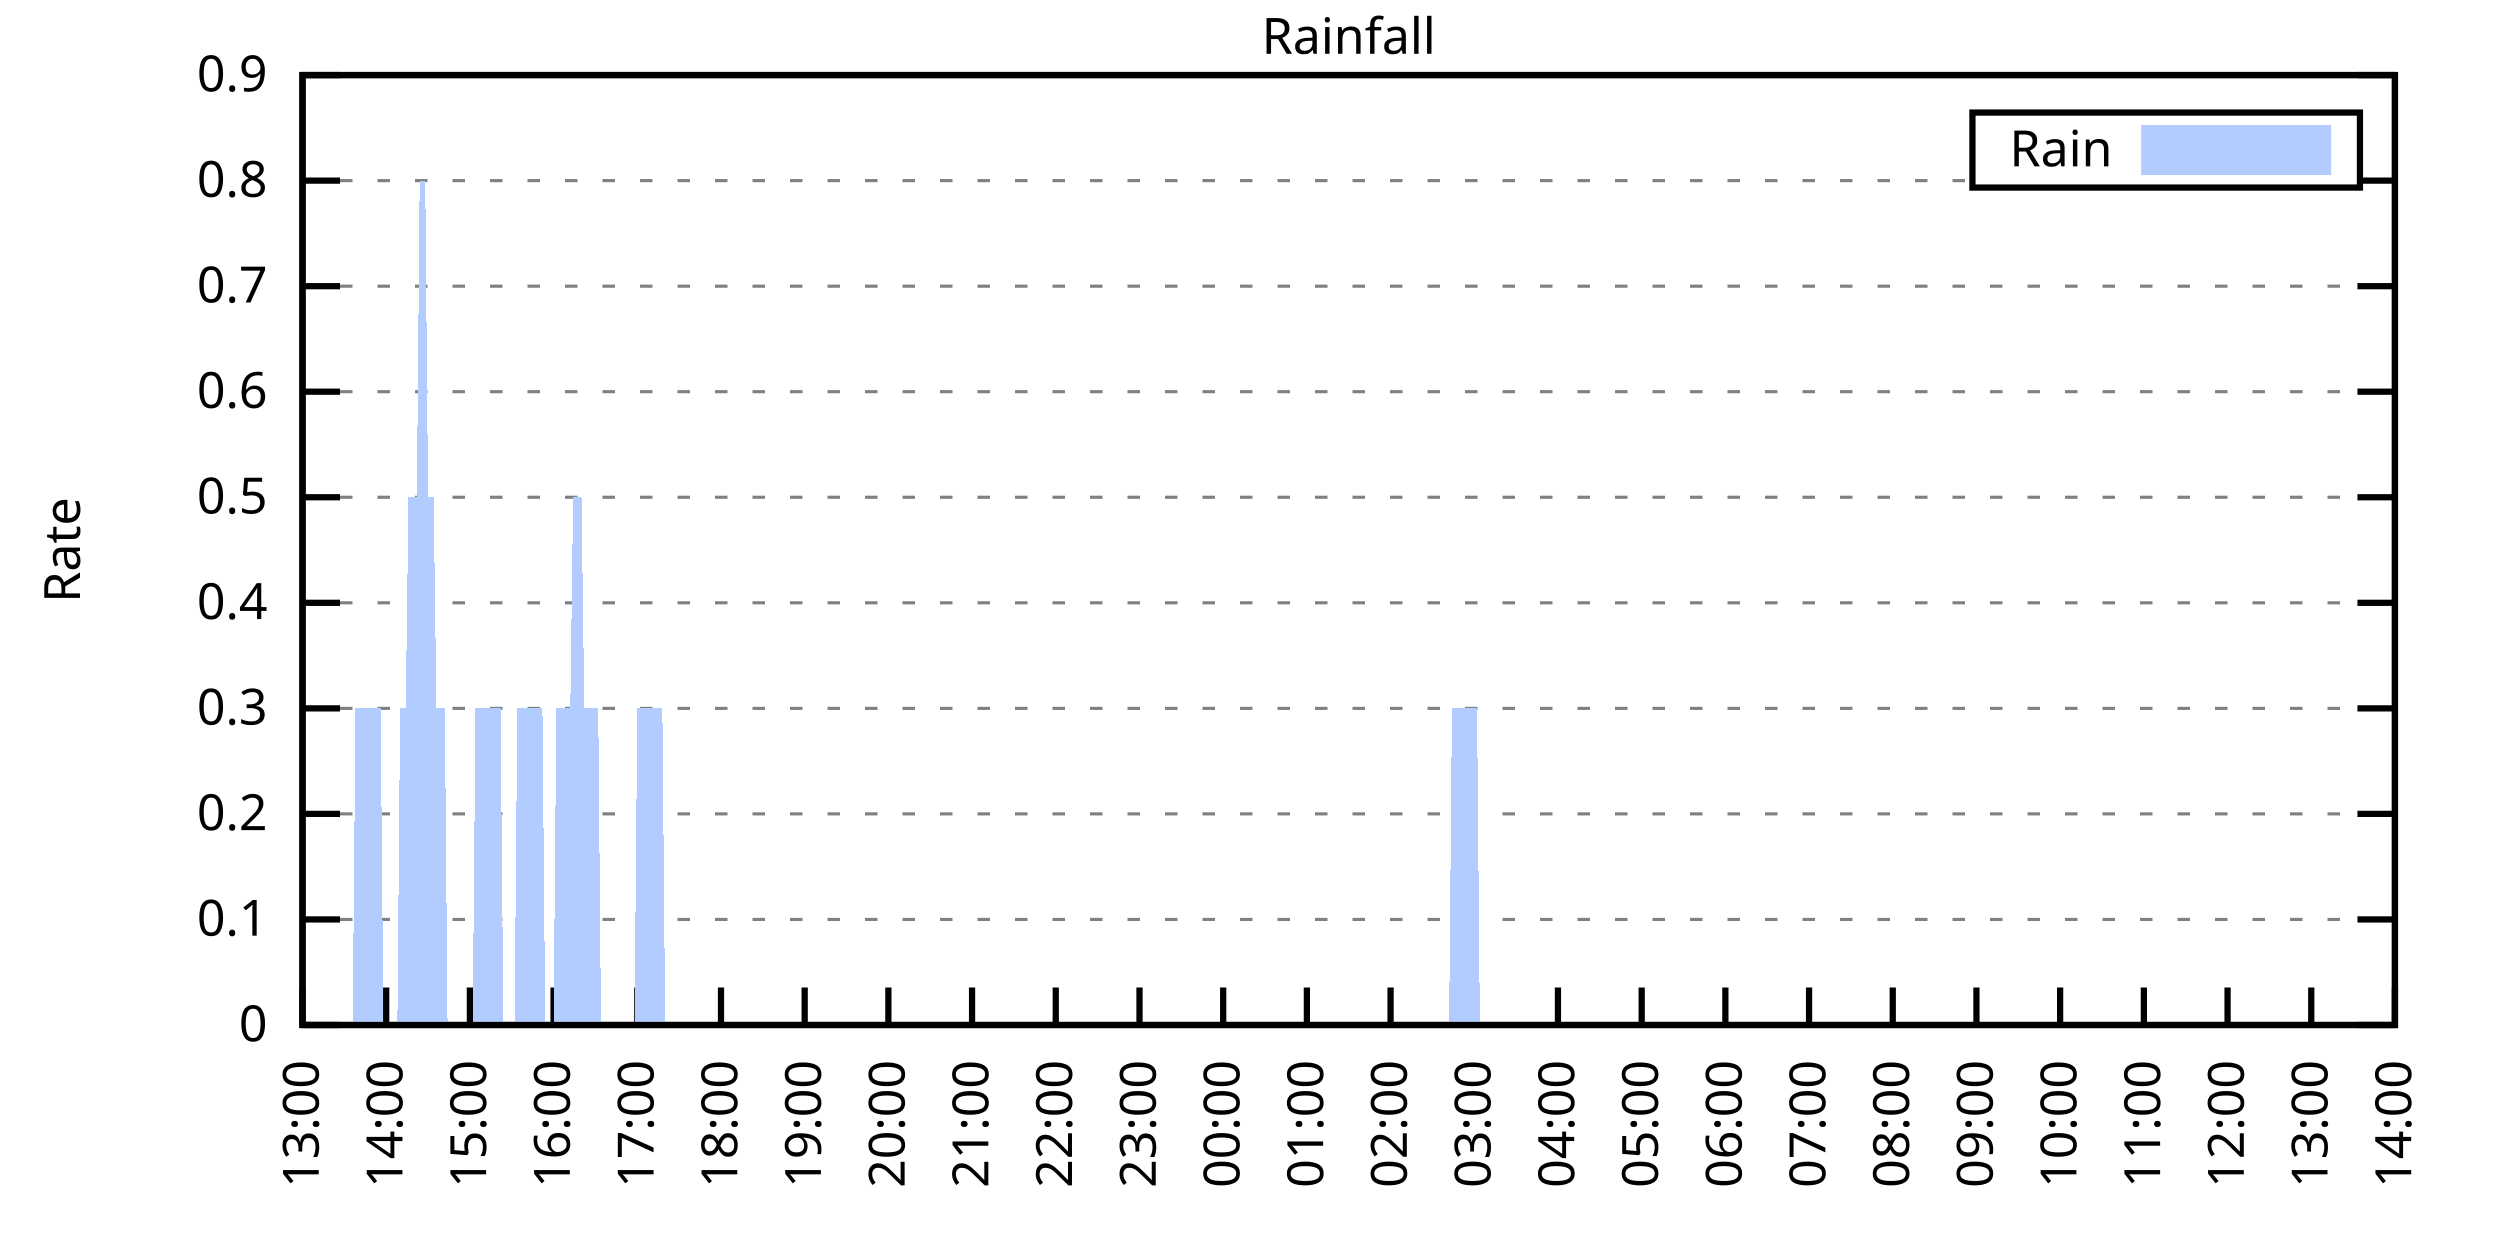
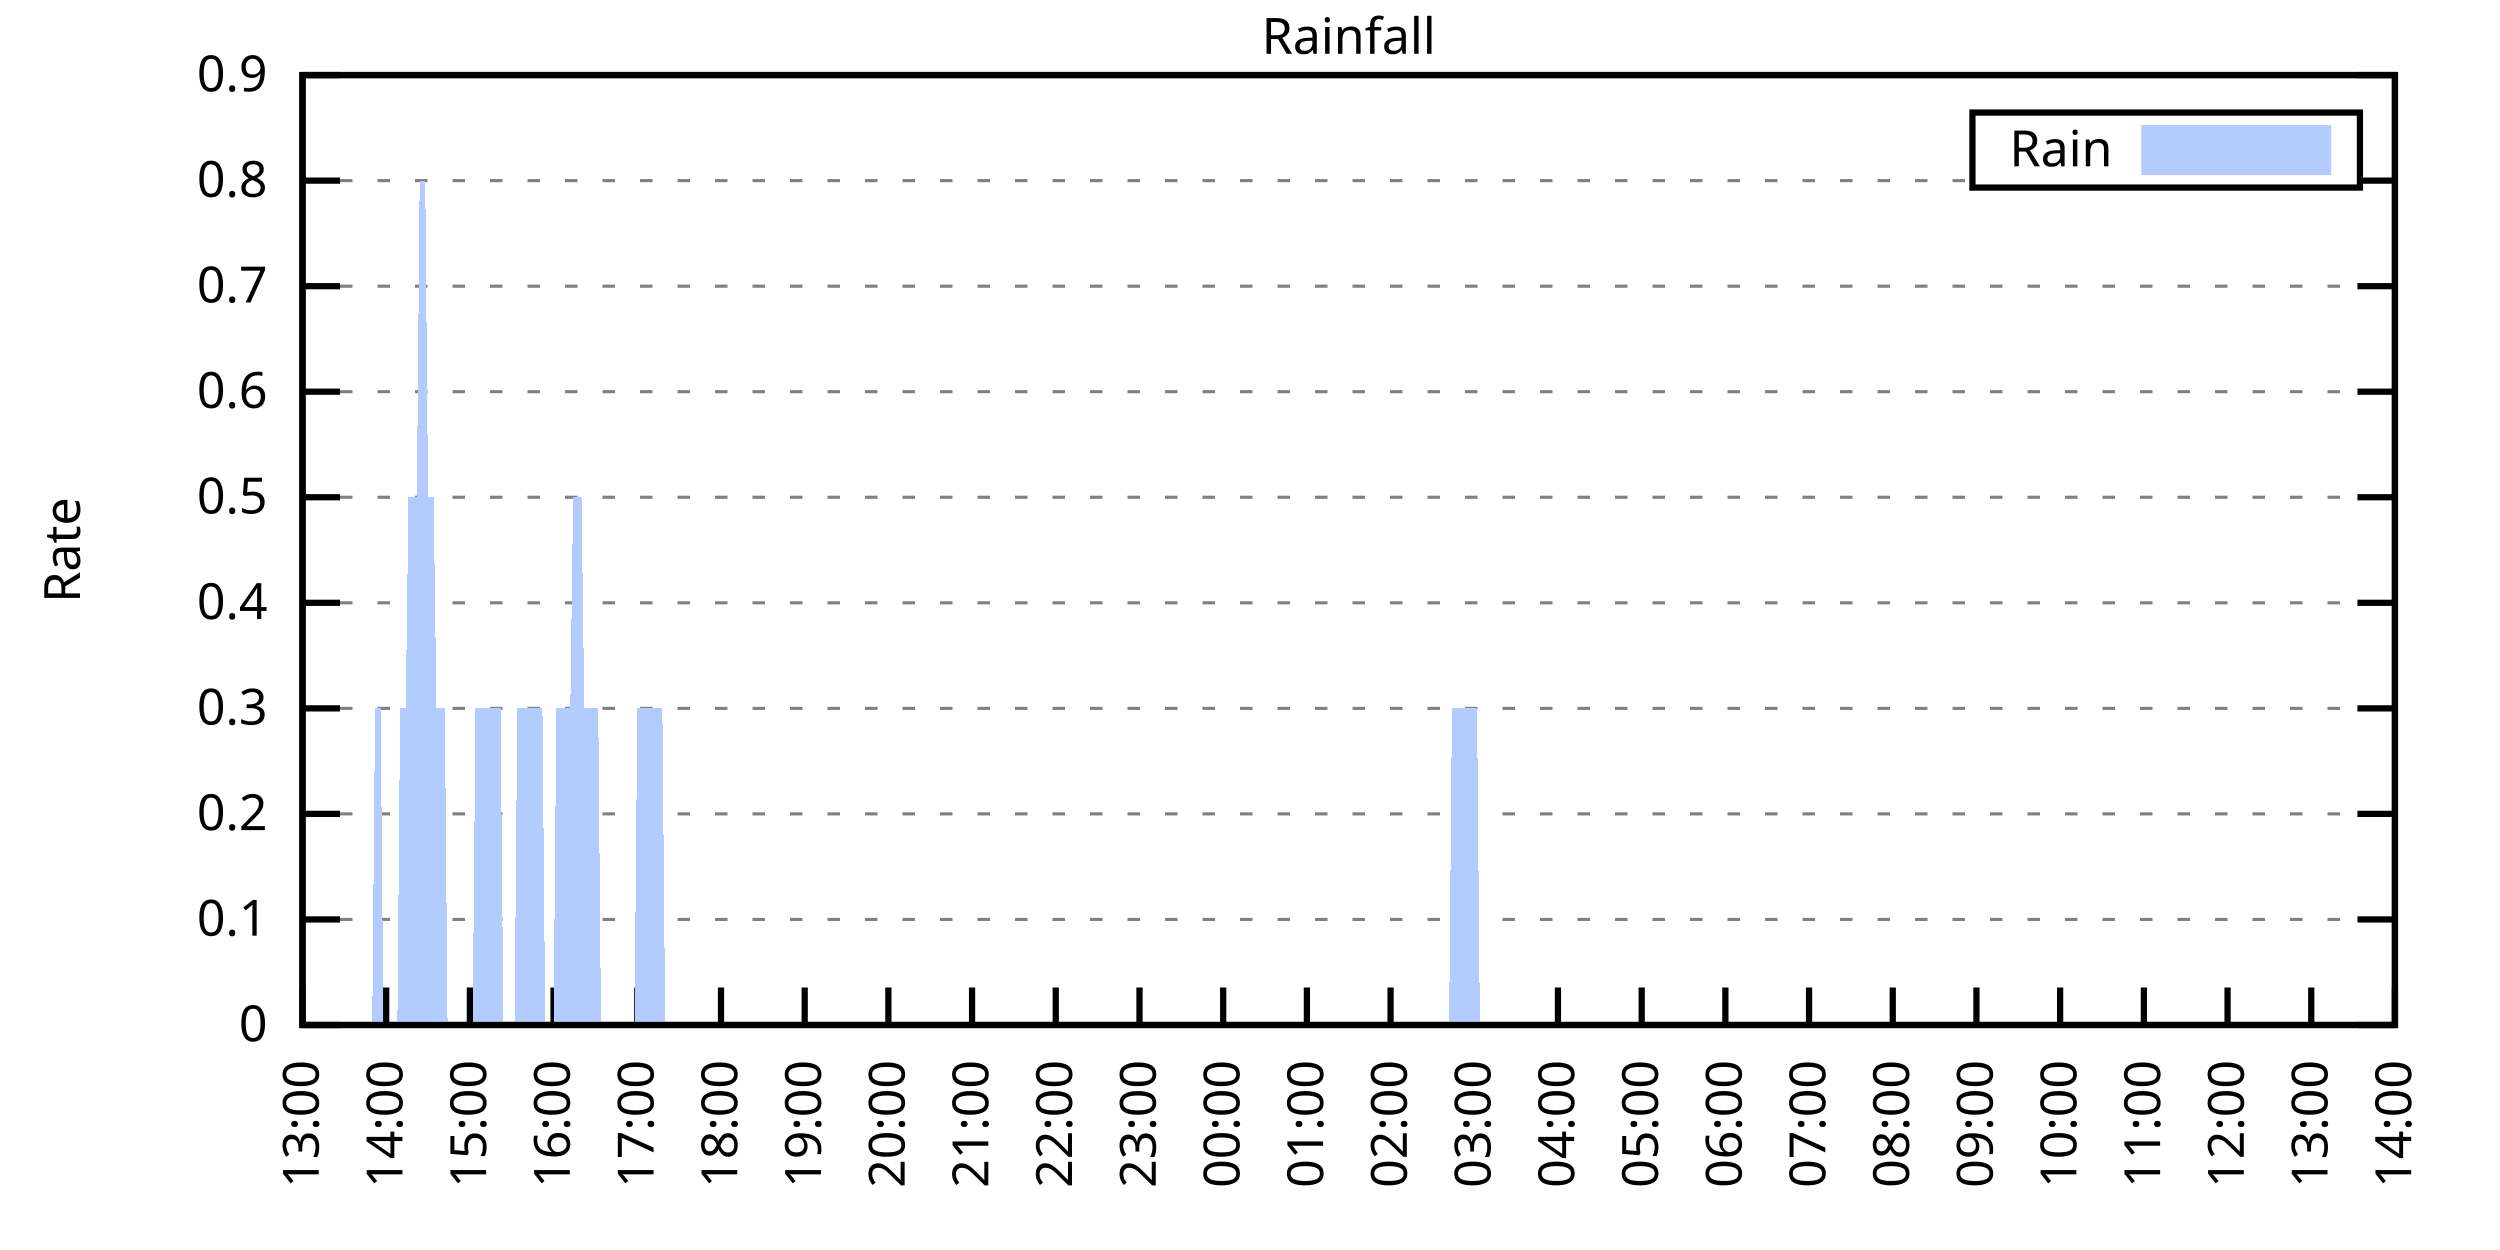
<svg xmlns="http://www.w3.org/2000/svg" xmlns:xlink="http://www.w3.org/1999/xlink" width="400" height="200" viewBox="0 0 400 200">
  <g id="gnuplot_canvas">
    <rect x="0" y="0" width="400" height="200" fill="none" />
    <defs>
      <circle id="gpDot" r="0.5" stroke-width="0.5" stroke="currentColor" />
      <path id="gpPt0" stroke-width="0.333" stroke="currentColor" d="M-1,0 h2 M0,-1 v2" />
      <path id="gpPt1" stroke-width="0.333" stroke="currentColor" d="M-1,-1 L1,1 M1,-1 L-1,1" />
      <path id="gpPt2" stroke-width="0.333" stroke="currentColor" d="M-1,0 L1,0 M0,-1 L0,1 M-1,-1 L1,1 M-1,1 L1,-1" />
      <rect id="gpPt3" stroke-width="0.333" stroke="currentColor" x="-1" y="-1" width="2" height="2" />
      <rect id="gpPt4" stroke-width="0.333" stroke="currentColor" fill="currentColor" x="-1" y="-1" width="2" height="2" />
      <circle id="gpPt5" stroke-width="0.333" stroke="currentColor" cx="0" cy="0" r="1" />
      <use xlink:href="#gpPt5" id="gpPt6" fill="currentColor" stroke="none" />
      <path id="gpPt7" stroke-width="0.333" stroke="currentColor" d="M0,-1.33 L-1.33,0.67 L1.33,0.67 z" />
      <use xlink:href="#gpPt7" id="gpPt8" fill="currentColor" stroke="none" />
      <use xlink:href="#gpPt7" id="gpPt9" stroke="currentColor" transform="rotate(180)" />
      <use xlink:href="#gpPt9" id="gpPt10" fill="currentColor" stroke="none" />
      <use xlink:href="#gpPt3" id="gpPt11" stroke="currentColor" transform="rotate(45)" />
      <use xlink:href="#gpPt11" id="gpPt12" fill="currentColor" stroke="none" />
      <path id="gpPt13" stroke-width="0.333" stroke="currentColor" d="M0,1.330 L1.265,0.411 L0.782,-1.067 L-0.782,-1.076 L-1.265,0.411 z" />
      <use xlink:href="#gpPt13" id="gpPt14" fill="currentColor" stroke="none" />
      <filter id="textbox" filterUnits="objectBoundingBox" x="0" y="0" height="1" width="1">
        <feFlood flood-color="white" flood-opacity="1" result="bgnd" />
        <feComposite in="SourceGraphic" in2="bgnd" operator="atop" />
      </filter>
      <filter id="greybox" filterUnits="objectBoundingBox" x="0" y="0" height="1" width="1">
        <feFlood flood-color="lightgrey" flood-opacity="1" result="grey" />
        <feComposite in="SourceGraphic" in2="grey" operator="atop" />
      </filter>
    </defs>
    <g fill="none" color="white" stroke="currentColor" stroke-width="1.00" stroke-linecap="butt" stroke-linejoin="miter">
</g>
    <g fill="none" color="black" stroke="currentColor" stroke-width="1.00" stroke-linecap="butt" stroke-linejoin="miter">
      <g stroke="none" shape-rendering="crispEdges">
        <polygon fill="rgb(255, 255, 255)" points="48.40,164.00 383.18,164.00 383.18,12.02 48.40,12.02 " />
      </g>
    </g>
    <g fill="none" color="black" stroke="currentColor" stroke-width="1.00" stroke-linecap="butt" stroke-linejoin="miter">
</g>
    <g fill="none" color="black" stroke="black" stroke-width="0.50" stroke-linecap="butt" stroke-linejoin="miter">
</g>
    <g fill="none" color="gray" stroke="currentColor" stroke-width="0.50" stroke-linecap="butt" stroke-linejoin="miter">
      <path stroke="gray" stroke-dasharray="2,4" class="gridline" d="M48.40,164.00 L383.19,164.00  " />
    </g>
    <g fill="none" color="gray" stroke="gray" stroke-width="1.00" stroke-linecap="butt" stroke-linejoin="miter">
</g>
    <g fill="none" color="black" stroke="currentColor" stroke-width="1.00" stroke-linecap="butt" stroke-linejoin="miter">
      <path stroke="black" d="M48.40,164.00 L54.40,164.00 M383.19,164.00 L377.19,164.00  " />
      <g transform="translate(42.80,166.60)" stroke="none" fill="black" font-family="Sans" font-size="8.00" text-anchor="end">
        <text>
          <tspan font-family="Sans"> 0</tspan>
        </text>
      </g>
    </g>
    <g fill="none" color="black" stroke="currentColor" stroke-width="1.00" stroke-linecap="butt" stroke-linejoin="miter">
</g>
    <g fill="none" color="black" stroke="black" stroke-width="0.50" stroke-linecap="butt" stroke-linejoin="miter">
</g>
    <g fill="none" color="gray" stroke="currentColor" stroke-width="0.50" stroke-linecap="butt" stroke-linejoin="miter">
      <path stroke="gray" stroke-dasharray="2,4" class="gridline" d="M48.40,147.11 L383.19,147.11  " />
    </g>
    <g fill="none" color="gray" stroke="gray" stroke-width="1.00" stroke-linecap="butt" stroke-linejoin="miter">
</g>
    <g fill="none" color="black" stroke="currentColor" stroke-width="1.00" stroke-linecap="butt" stroke-linejoin="miter">
      <path stroke="black" d="M48.40,147.11 L54.40,147.11 M383.19,147.11 L377.19,147.11  " />
      <g transform="translate(42.80,149.71)" stroke="none" fill="black" font-family="Sans" font-size="8.00" text-anchor="end">
        <text>
          <tspan font-family="Sans"> 0.1</tspan>
        </text>
      </g>
    </g>
    <g fill="none" color="black" stroke="currentColor" stroke-width="1.00" stroke-linecap="butt" stroke-linejoin="miter">
</g>
    <g fill="none" color="black" stroke="black" stroke-width="0.50" stroke-linecap="butt" stroke-linejoin="miter">
</g>
    <g fill="none" color="gray" stroke="currentColor" stroke-width="0.50" stroke-linecap="butt" stroke-linejoin="miter">
      <path stroke="gray" stroke-dasharray="2,4" class="gridline" d="M48.40,130.22 L383.19,130.22  " />
    </g>
    <g fill="none" color="gray" stroke="gray" stroke-width="1.00" stroke-linecap="butt" stroke-linejoin="miter">
</g>
    <g fill="none" color="black" stroke="currentColor" stroke-width="1.00" stroke-linecap="butt" stroke-linejoin="miter">
      <path stroke="black" d="M48.40,130.22 L54.40,130.22 M383.19,130.22 L377.19,130.22  " />
      <g transform="translate(42.80,132.82)" stroke="none" fill="black" font-family="Sans" font-size="8.00" text-anchor="end">
        <text>
          <tspan font-family="Sans"> 0.2</tspan>
        </text>
      </g>
    </g>
    <g fill="none" color="black" stroke="currentColor" stroke-width="1.00" stroke-linecap="butt" stroke-linejoin="miter">
</g>
    <g fill="none" color="black" stroke="black" stroke-width="0.50" stroke-linecap="butt" stroke-linejoin="miter">
</g>
    <g fill="none" color="gray" stroke="currentColor" stroke-width="0.50" stroke-linecap="butt" stroke-linejoin="miter">
      <path stroke="gray" stroke-dasharray="2,4" class="gridline" d="M48.40,113.34 L383.19,113.34  " />
    </g>
    <g fill="none" color="gray" stroke="gray" stroke-width="1.00" stroke-linecap="butt" stroke-linejoin="miter">
</g>
    <g fill="none" color="black" stroke="currentColor" stroke-width="1.00" stroke-linecap="butt" stroke-linejoin="miter">
      <path stroke="black" d="M48.40,113.34 L54.40,113.34 M383.19,113.34 L377.19,113.34  " />
      <g transform="translate(42.80,115.94)" stroke="none" fill="black" font-family="Sans" font-size="8.00" text-anchor="end">
        <text>
          <tspan font-family="Sans"> 0.3</tspan>
        </text>
      </g>
    </g>
    <g fill="none" color="black" stroke="currentColor" stroke-width="1.00" stroke-linecap="butt" stroke-linejoin="miter">
</g>
    <g fill="none" color="black" stroke="black" stroke-width="0.50" stroke-linecap="butt" stroke-linejoin="miter">
</g>
    <g fill="none" color="gray" stroke="currentColor" stroke-width="0.50" stroke-linecap="butt" stroke-linejoin="miter">
      <path stroke="gray" stroke-dasharray="2,4" class="gridline" d="M48.40,96.45 L383.19,96.45  " />
    </g>
    <g fill="none" color="gray" stroke="gray" stroke-width="1.00" stroke-linecap="butt" stroke-linejoin="miter">
</g>
    <g fill="none" color="black" stroke="currentColor" stroke-width="1.00" stroke-linecap="butt" stroke-linejoin="miter">
      <path stroke="black" d="M48.40,96.45 L54.40,96.45 M383.19,96.45 L377.19,96.45  " />
      <g transform="translate(42.80,99.05)" stroke="none" fill="black" font-family="Sans" font-size="8.00" text-anchor="end">
        <text>
          <tspan font-family="Sans"> 0.4</tspan>
        </text>
      </g>
    </g>
    <g fill="none" color="black" stroke="currentColor" stroke-width="1.00" stroke-linecap="butt" stroke-linejoin="miter">
</g>
    <g fill="none" color="black" stroke="black" stroke-width="0.50" stroke-linecap="butt" stroke-linejoin="miter">
</g>
    <g fill="none" color="gray" stroke="currentColor" stroke-width="0.50" stroke-linecap="butt" stroke-linejoin="miter">
      <path stroke="gray" stroke-dasharray="2,4" class="gridline" d="M48.40,79.56 L383.19,79.56  " />
    </g>
    <g fill="none" color="gray" stroke="gray" stroke-width="1.00" stroke-linecap="butt" stroke-linejoin="miter">
</g>
    <g fill="none" color="black" stroke="currentColor" stroke-width="1.00" stroke-linecap="butt" stroke-linejoin="miter">
      <path stroke="black" d="M48.40,79.56 L54.40,79.56 M383.19,79.56 L377.19,79.56  " />
      <g transform="translate(42.80,82.16)" stroke="none" fill="black" font-family="Sans" font-size="8.00" text-anchor="end">
        <text>
          <tspan font-family="Sans"> 0.5</tspan>
        </text>
      </g>
    </g>
    <g fill="none" color="black" stroke="currentColor" stroke-width="1.00" stroke-linecap="butt" stroke-linejoin="miter">
</g>
    <g fill="none" color="black" stroke="black" stroke-width="0.50" stroke-linecap="butt" stroke-linejoin="miter">
</g>
    <g fill="none" color="gray" stroke="currentColor" stroke-width="0.50" stroke-linecap="butt" stroke-linejoin="miter">
      <path stroke="gray" stroke-dasharray="2,4" class="gridline" d="M48.40,62.67 L383.19,62.67  " />
    </g>
    <g fill="none" color="gray" stroke="gray" stroke-width="1.00" stroke-linecap="butt" stroke-linejoin="miter">
</g>
    <g fill="none" color="black" stroke="currentColor" stroke-width="1.00" stroke-linecap="butt" stroke-linejoin="miter">
      <path stroke="black" d="M48.40,62.67 L54.40,62.67 M383.19,62.67 L377.19,62.67  " />
      <g transform="translate(42.80,65.27)" stroke="none" fill="black" font-family="Sans" font-size="8.00" text-anchor="end">
        <text>
          <tspan font-family="Sans"> 0.6</tspan>
        </text>
      </g>
    </g>
    <g fill="none" color="black" stroke="currentColor" stroke-width="1.00" stroke-linecap="butt" stroke-linejoin="miter">
</g>
    <g fill="none" color="black" stroke="black" stroke-width="0.50" stroke-linecap="butt" stroke-linejoin="miter">
</g>
    <g fill="none" color="gray" stroke="currentColor" stroke-width="0.50" stroke-linecap="butt" stroke-linejoin="miter">
      <path stroke="gray" stroke-dasharray="2,4" class="gridline" d="M48.40,45.79 L383.19,45.79  " />
    </g>
    <g fill="none" color="gray" stroke="gray" stroke-width="1.00" stroke-linecap="butt" stroke-linejoin="miter">
</g>
    <g fill="none" color="black" stroke="currentColor" stroke-width="1.00" stroke-linecap="butt" stroke-linejoin="miter">
      <path stroke="black" d="M48.40,45.79 L54.40,45.79 M383.19,45.79 L377.19,45.79  " />
      <g transform="translate(42.80,48.39)" stroke="none" fill="black" font-family="Sans" font-size="8.00" text-anchor="end">
        <text>
          <tspan font-family="Sans"> 0.7</tspan>
        </text>
      </g>
    </g>
    <g fill="none" color="black" stroke="currentColor" stroke-width="1.00" stroke-linecap="butt" stroke-linejoin="miter">
</g>
    <g fill="none" color="black" stroke="black" stroke-width="0.50" stroke-linecap="butt" stroke-linejoin="miter">
</g>
    <g fill="none" color="gray" stroke="currentColor" stroke-width="0.50" stroke-linecap="butt" stroke-linejoin="miter">
      <path stroke="gray" stroke-dasharray="2,4" class="gridline" d="M48.40,28.90 L315.59,28.90 M377.59,28.90 L383.19,28.90  " />
    </g>
    <g fill="none" color="gray" stroke="gray" stroke-width="1.00" stroke-linecap="butt" stroke-linejoin="miter">
</g>
    <g fill="none" color="black" stroke="currentColor" stroke-width="1.00" stroke-linecap="butt" stroke-linejoin="miter">
      <path stroke="black" d="M48.40,28.90 L54.40,28.90 M383.19,28.90 L377.19,28.90  " />
      <g transform="translate(42.80,31.50)" stroke="none" fill="black" font-family="Sans" font-size="8.00" text-anchor="end">
        <text>
          <tspan font-family="Sans"> 0.8</tspan>
        </text>
      </g>
    </g>
    <g fill="none" color="black" stroke="currentColor" stroke-width="1.00" stroke-linecap="butt" stroke-linejoin="miter">
</g>
    <g fill="none" color="black" stroke="black" stroke-width="0.50" stroke-linecap="butt" stroke-linejoin="miter">
</g>
    <g fill="none" color="gray" stroke="currentColor" stroke-width="0.50" stroke-linecap="butt" stroke-linejoin="miter">
      <path stroke="gray" stroke-dasharray="2,4" class="gridline" d="M48.40,12.01 L383.19,12.01  " />
    </g>
    <g fill="none" color="gray" stroke="gray" stroke-width="1.00" stroke-linecap="butt" stroke-linejoin="miter">
</g>
    <g fill="none" color="black" stroke="currentColor" stroke-width="1.00" stroke-linecap="butt" stroke-linejoin="miter">
      <path stroke="black" d="M48.40,12.01 L54.40,12.01 M383.19,12.01 L377.19,12.01  " />
      <g transform="translate(42.80,14.61)" stroke="none" fill="black" font-family="Sans" font-size="8.00" text-anchor="end">
        <text>
          <tspan font-family="Sans"> 0.9</tspan>
        </text>
      </g>
    </g>
    <g fill="none" color="black" stroke="currentColor" stroke-width="1.00" stroke-linecap="butt" stroke-linejoin="miter">
      <path stroke="black" d="M48.40,164.00 L48.40,158.00  " />
      <g transform="translate(51.00,169.60) rotate(270.00)" stroke="none" fill="black" font-family="Sans" font-size="8.00" text-anchor="end">
        <text>
          <tspan font-family="Sans">13:00</tspan>
        </text>
      </g>
    </g>
    <g fill="none" color="black" stroke="currentColor" stroke-width="1.00" stroke-linecap="butt" stroke-linejoin="miter">
      <path stroke="black" d="M61.79,164.00 L61.79,158.00  " />
      <g transform="translate(64.39,169.60) rotate(270.00)" stroke="none" fill="black" font-family="Sans" font-size="8.00" text-anchor="end">
        <text>
          <tspan font-family="Sans">14:00</tspan>
        </text>
      </g>
    </g>
    <g fill="none" color="black" stroke="currentColor" stroke-width="1.00" stroke-linecap="butt" stroke-linejoin="miter">
      <path stroke="black" d="M75.18,164.00 L75.18,158.00  " />
      <g transform="translate(77.78,169.60) rotate(270.00)" stroke="none" fill="black" font-family="Sans" font-size="8.00" text-anchor="end">
        <text>
          <tspan font-family="Sans">15:00</tspan>
        </text>
      </g>
    </g>
    <g fill="none" color="black" stroke="currentColor" stroke-width="1.00" stroke-linecap="butt" stroke-linejoin="miter">
      <path stroke="black" d="M88.57,164.00 L88.57,158.00  " />
      <g transform="translate(91.17,169.60) rotate(270.00)" stroke="none" fill="black" font-family="Sans" font-size="8.00" text-anchor="end">
        <text>
          <tspan font-family="Sans">16:00</tspan>
        </text>
      </g>
    </g>
    <g fill="none" color="black" stroke="currentColor" stroke-width="1.00" stroke-linecap="butt" stroke-linejoin="miter">
      <path stroke="black" d="M101.97,164.00 L101.97,158.00  " />
      <g transform="translate(104.57,169.60) rotate(270.00)" stroke="none" fill="black" font-family="Sans" font-size="8.00" text-anchor="end">
        <text>
          <tspan font-family="Sans">17:00</tspan>
        </text>
      </g>
    </g>
    <g fill="none" color="black" stroke="currentColor" stroke-width="1.00" stroke-linecap="butt" stroke-linejoin="miter">
      <path stroke="black" d="M115.36,164.00 L115.36,158.00  " />
      <g transform="translate(117.96,169.60) rotate(270.00)" stroke="none" fill="black" font-family="Sans" font-size="8.00" text-anchor="end">
        <text>
          <tspan font-family="Sans">18:00</tspan>
        </text>
      </g>
    </g>
    <g fill="none" color="black" stroke="currentColor" stroke-width="1.00" stroke-linecap="butt" stroke-linejoin="miter">
      <path stroke="black" d="M128.75,164.00 L128.75,158.00  " />
      <g transform="translate(131.35,169.60) rotate(270.00)" stroke="none" fill="black" font-family="Sans" font-size="8.00" text-anchor="end">
        <text>
          <tspan font-family="Sans">19:00</tspan>
        </text>
      </g>
    </g>
    <g fill="none" color="black" stroke="currentColor" stroke-width="1.00" stroke-linecap="butt" stroke-linejoin="miter">
      <path stroke="black" d="M142.14,164.00 L142.14,158.00  " />
      <g transform="translate(144.74,169.60) rotate(270.00)" stroke="none" fill="black" font-family="Sans" font-size="8.00" text-anchor="end">
        <text>
          <tspan font-family="Sans">20:00</tspan>
        </text>
      </g>
    </g>
    <g fill="none" color="black" stroke="currentColor" stroke-width="1.00" stroke-linecap="butt" stroke-linejoin="miter">
      <path stroke="black" d="M155.53,164.00 L155.53,158.00  " />
      <g transform="translate(158.13,169.60) rotate(270.00)" stroke="none" fill="black" font-family="Sans" font-size="8.00" text-anchor="end">
        <text>
          <tspan font-family="Sans">21:00</tspan>
        </text>
      </g>
    </g>
    <g fill="none" color="black" stroke="currentColor" stroke-width="1.00" stroke-linecap="butt" stroke-linejoin="miter">
      <path stroke="black" d="M168.92,164.00 L168.92,158.00  " />
      <g transform="translate(171.52,169.60) rotate(270.00)" stroke="none" fill="black" font-family="Sans" font-size="8.00" text-anchor="end">
        <text>
          <tspan font-family="Sans">22:00</tspan>
        </text>
      </g>
    </g>
    <g fill="none" color="black" stroke="currentColor" stroke-width="1.00" stroke-linecap="butt" stroke-linejoin="miter">
      <path stroke="black" d="M182.32,164.00 L182.32,158.00  " />
      <g transform="translate(184.92,169.60) rotate(270.00)" stroke="none" fill="black" font-family="Sans" font-size="8.00" text-anchor="end">
        <text>
          <tspan font-family="Sans">23:00</tspan>
        </text>
      </g>
    </g>
    <g fill="none" color="black" stroke="currentColor" stroke-width="1.00" stroke-linecap="butt" stroke-linejoin="miter">
      <path stroke="black" d="M195.71,164.00 L195.71,158.00  " />
      <g transform="translate(198.31,169.60) rotate(270.00)" stroke="none" fill="black" font-family="Sans" font-size="8.00" text-anchor="end">
        <text>
          <tspan font-family="Sans">00:00</tspan>
        </text>
      </g>
    </g>
    <g fill="none" color="black" stroke="currentColor" stroke-width="1.00" stroke-linecap="butt" stroke-linejoin="miter">
      <path stroke="black" d="M209.10,164.00 L209.10,158.00  " />
      <g transform="translate(211.70,169.60) rotate(270.00)" stroke="none" fill="black" font-family="Sans" font-size="8.00" text-anchor="end">
        <text>
          <tspan font-family="Sans">01:00</tspan>
        </text>
      </g>
    </g>
    <g fill="none" color="black" stroke="currentColor" stroke-width="1.00" stroke-linecap="butt" stroke-linejoin="miter">
      <path stroke="black" d="M222.49,164.00 L222.49,158.00  " />
      <g transform="translate(225.09,169.60) rotate(270.00)" stroke="none" fill="black" font-family="Sans" font-size="8.00" text-anchor="end">
        <text>
          <tspan font-family="Sans">02:00</tspan>
        </text>
      </g>
    </g>
    <g fill="none" color="black" stroke="currentColor" stroke-width="1.00" stroke-linecap="butt" stroke-linejoin="miter">
      <path stroke="black" d="M235.88,164.00 L235.88,158.00  " />
      <g transform="translate(238.48,169.60) rotate(270.00)" stroke="none" fill="black" font-family="Sans" font-size="8.00" text-anchor="end">
        <text>
          <tspan font-family="Sans">03:00</tspan>
        </text>
      </g>
    </g>
    <g fill="none" color="black" stroke="currentColor" stroke-width="1.00" stroke-linecap="butt" stroke-linejoin="miter">
      <path stroke="black" d="M249.27,164.00 L249.27,158.00  " />
      <g transform="translate(251.87,169.60) rotate(270.00)" stroke="none" fill="black" font-family="Sans" font-size="8.00" text-anchor="end">
        <text>
          <tspan font-family="Sans">04:00</tspan>
        </text>
      </g>
    </g>
    <g fill="none" color="black" stroke="currentColor" stroke-width="1.00" stroke-linecap="butt" stroke-linejoin="miter">
      <path stroke="black" d="M262.67,164.00 L262.67,158.00  " />
      <g transform="translate(265.27,169.60) rotate(270.00)" stroke="none" fill="black" font-family="Sans" font-size="8.00" text-anchor="end">
        <text>
          <tspan font-family="Sans">05:00</tspan>
        </text>
      </g>
    </g>
    <g fill="none" color="black" stroke="currentColor" stroke-width="1.00" stroke-linecap="butt" stroke-linejoin="miter">
      <path stroke="black" d="M276.06,164.00 L276.06,158.00  " />
      <g transform="translate(278.66,169.60) rotate(270.00)" stroke="none" fill="black" font-family="Sans" font-size="8.00" text-anchor="end">
        <text>
          <tspan font-family="Sans">06:00</tspan>
        </text>
      </g>
    </g>
    <g fill="none" color="black" stroke="currentColor" stroke-width="1.00" stroke-linecap="butt" stroke-linejoin="miter">
      <path stroke="black" d="M289.45,164.00 L289.45,158.00  " />
      <g transform="translate(292.05,169.60) rotate(270.00)" stroke="none" fill="black" font-family="Sans" font-size="8.00" text-anchor="end">
        <text>
          <tspan font-family="Sans">07:00</tspan>
        </text>
      </g>
    </g>
    <g fill="none" color="black" stroke="currentColor" stroke-width="1.00" stroke-linecap="butt" stroke-linejoin="miter">
      <path stroke="black" d="M302.84,164.00 L302.84,158.00  " />
      <g transform="translate(305.44,169.60) rotate(270.00)" stroke="none" fill="black" font-family="Sans" font-size="8.00" text-anchor="end">
        <text>
          <tspan font-family="Sans">08:00</tspan>
        </text>
      </g>
    </g>
    <g fill="none" color="black" stroke="currentColor" stroke-width="1.00" stroke-linecap="butt" stroke-linejoin="miter">
      <path stroke="black" d="M316.23,164.00 L316.23,158.00  " />
      <g transform="translate(318.83,169.60) rotate(270.00)" stroke="none" fill="black" font-family="Sans" font-size="8.00" text-anchor="end">
        <text>
          <tspan font-family="Sans">09:00</tspan>
        </text>
      </g>
    </g>
    <g fill="none" color="black" stroke="currentColor" stroke-width="1.00" stroke-linecap="butt" stroke-linejoin="miter">
      <path stroke="black" d="M329.62,164.00 L329.62,158.00  " />
      <g transform="translate(332.22,169.60) rotate(270.00)" stroke="none" fill="black" font-family="Sans" font-size="8.00" text-anchor="end">
        <text>
          <tspan font-family="Sans">10:00</tspan>
        </text>
      </g>
    </g>
    <g fill="none" color="black" stroke="currentColor" stroke-width="1.00" stroke-linecap="butt" stroke-linejoin="miter">
      <path stroke="black" d="M343.02,164.00 L343.02,158.00  " />
      <g transform="translate(345.62,169.60) rotate(270.00)" stroke="none" fill="black" font-family="Sans" font-size="8.00" text-anchor="end">
        <text>
          <tspan font-family="Sans">11:00</tspan>
        </text>
      </g>
    </g>
    <g fill="none" color="black" stroke="currentColor" stroke-width="1.00" stroke-linecap="butt" stroke-linejoin="miter">
      <path stroke="black" d="M356.41,164.00 L356.41,158.00  " />
      <g transform="translate(359.01,169.60) rotate(270.00)" stroke="none" fill="black" font-family="Sans" font-size="8.00" text-anchor="end">
        <text>
          <tspan font-family="Sans">12:00</tspan>
        </text>
      </g>
    </g>
    <g fill="none" color="black" stroke="currentColor" stroke-width="1.00" stroke-linecap="butt" stroke-linejoin="miter">
      <path stroke="black" d="M369.80,164.00 L369.80,158.00  " />
      <g transform="translate(372.40,169.60) rotate(270.00)" stroke="none" fill="black" font-family="Sans" font-size="8.00" text-anchor="end">
        <text>
          <tspan font-family="Sans">13:00</tspan>
        </text>
      </g>
    </g>
    <g fill="none" color="black" stroke="currentColor" stroke-width="1.00" stroke-linecap="butt" stroke-linejoin="miter">
      <path stroke="black" d="M383.19,164.00 L383.19,158.00  " />
      <g transform="translate(385.79,169.60) rotate(270.00)" stroke="none" fill="black" font-family="Sans" font-size="8.00" text-anchor="end">
        <text>
          <tspan font-family="Sans">14:00</tspan>
        </text>
      </g>
    </g>
    <g fill="none" color="black" stroke="currentColor" stroke-width="1.00" stroke-linecap="butt" stroke-linejoin="miter">
</g>
    <g fill="none" color="black" stroke="currentColor" stroke-width="1.00" stroke-linecap="butt" stroke-linejoin="miter">
      <path stroke="black" d="M48.40,12.01 L48.40,164.00 L383.19,164.00 L383.19,12.01 L48.40,12.01 Z  " />
    </g>
    <g fill="none" color="black" stroke="currentColor" stroke-width="1.00" stroke-linecap="butt" stroke-linejoin="miter">
</g>
    <g fill="none" color="black" stroke="currentColor" stroke-width="1.00" stroke-linecap="butt" stroke-linejoin="miter">
      <path stroke="black" d="M315.59,30.01 L315.59,18.01 L377.59,18.01 L377.59,30.01 L315.59,30.01 Z  " />
    </g>
    <g id="Rainfall_plot_1">
      <g fill="none" color="white" stroke="black" stroke-width="2.00" stroke-linecap="butt" stroke-linejoin="miter">
</g>
      <g fill="none" color="black" stroke="currentColor" stroke-width="2.00" stroke-linecap="butt" stroke-linejoin="miter">
        <g transform="translate(337.99,26.61)" stroke="none" fill="black" font-family="Sans" font-size="8.00" text-anchor="end">
          <text>
            <tspan font-family="Sans">Rain</tspan>
          </text>
        </g>
      </g>
      <g fill="none" color="black" stroke="currentColor" stroke-width="2.00" stroke-linecap="butt" stroke-linejoin="miter">
        <g stroke="none" shape-rendering="crispEdges">
          <polygon fill="rgb(178, 204, 255)" points="343.59,27.01 371.99,27.01 371.99,21.01 343.59,21.01 " />
        </g>
        <path stroke="rgb(178, 204, 255)" d="M343.59,27.01 L371.99,27.01 L371.99,21.01 L343.59,21.01 L343.59,27.01 Z  " />
      </g>
      <g fill="none" color="black" stroke="currentColor" stroke-width="2.00" stroke-linecap="butt" stroke-linejoin="miter">
        <g stroke="none" shape-rendering="crispEdges">
-           <polygon fill="rgb(178, 204, 255)" points="51.97,164.00 52.42,164.00 52.86,164.00 53.31,164.00 53.76,164.00 54.20,164.00 54.65,164.00 55.10,164.00 55.54,164.00 55.99,164.00 56.43,164.00 56.88,113.34 57.33,113.34 57.77,113.34 58.22,113.34 58.67,113.34 59.11,113.34 59.56,113.34 60.01,113.34 60.45,113.34 60.90,113.34 61.35,164.00 61.79,164.00 62.24,164.00 62.68,164.00 63.13,164.00 63.58,164.00 64.02,113.34 64.47,113.34 64.92,113.34 65.36,79.56 65.81,79.56 66.26,79.56 66.70,79.56 67.15,28.90 67.59,28.90 68.04,28.90 68.49,79.56 68.93,79.56 69.38,79.56 69.83,113.34 70.27,113.34 70.72,113.34 71.17,113.34 71.61,164.00 72.06,164.00 72.50,164.00 72.95,164.00 73.40,164.00 73.84,164.00 74.29,164.00 74.74,164.00 75.18,164.00 75.63,164.00 76.08,113.34 76.52,113.34 76.97,113.34 77.42,113.34 77.86,113.34 78.31,113.34 78.75,113.34 79.20,113.34 79.65,113.34 80.09,113.34 80.54,164.00 80.99,164.00 81.43,164.00 81.88,164.00 82.33,164.00 82.77,113.34 83.22,113.34 83.66,113.34 84.11,113.34 84.56,113.34 85.00,113.34 85.45,113.34 85.90,113.34 86.34,113.34 86.79,113.34 87.24,164.00 87.68,164.00 88.13,164.00 88.57,164.00 89.02,113.34 89.47,113.34 89.91,113.34 90.36,113.34 90.81,113.34 91.25,113.34 91.70,79.56 92.15,79.56 92.59,79.56 93.04,79.56 93.49,113.34 93.93,113.34 94.38,113.34 94.82,113.34 95.27,113.34 95.72,113.34 96.16,164.00 96.61,164.00 97.06,164.00 97.50,164.00 97.95,164.00 98.40,164.00 98.84,164.00 99.29,164.00 99.73,164.00 100.18,164.00 100.63,164.00 101.07,164.00 101.52,164.00 101.97,113.34 102.41,113.34 102.86,113.34 103.31,113.34 103.75,113.34 104.20,113.34 104.64,113.34 105.09,113.34 105.54,113.34 105.98,113.34 106.43,164.00 106.88,164.00 107.32,164.00 107.77,164.00 108.22,164.00 108.66,164.00 109.11,164.00 109.55,164.00 110.00,164.00 110.45,164.00 110.89,164.00 111.34,164.00 111.79,164.00 112.23,164.00 112.68,164.00 113.13,164.00 113.57,164.00 114.02,164.00 114.47,164.00 114.91,164.00 115.36,164.00 115.80,164.00 116.25,164.00 116.70,164.00 117.14,164.00 117.59,164.00 118.04,164.00 118.48,164.00 118.93,164.00 119.38,164.00 119.82,164.00 120.27,164.00 120.71,164.00 121.16,164.00 121.61,164.00 122.05,164.00 122.50,164.00 122.95,164.00 123.39,164.00 123.84,164.00 124.29,164.00 124.73,164.00 125.18,164.00 125.62,164.00 126.07,164.00 126.52,164.00 126.96,164.00 127.41,164.00 127.86,164.00 128.30,164.00 128.75,164.00 129.20,164.00 129.64,164.00 130.09,164.00 130.54,164.00 130.98,164.00 131.43,164.00 131.87,164.00 132.32,164.00 132.77,164.00 133.21,164.00 133.66,164.00 134.11,164.00 134.55,164.00 135.00,164.00 135.45,164.00 135.89,164.00 136.34,164.00 136.78,164.00 137.23,164.00 137.68,164.00 138.12,164.00 138.57,164.00 139.02,164.00 139.46,164.00 139.91,164.00 140.36,164.00 140.80,164.00 141.25,164.00 141.69,164.00 142.14,164.00 142.59,164.00 143.03,164.00 143.48,164.00 143.93,164.00 144.37,164.00 144.82,164.00 145.27,164.00 145.71,164.00 146.16,164.00 146.61,164.00 147.05,164.00 147.50,164.00 147.94,164.00 148.39,164.00 148.84,164.00 149.28,164.00 149.73,164.00 150.18,164.00 150.62,164.00 151.07,164.00 151.52,164.00 151.96,164.00 152.41,164.00 152.85,164.00 153.30,164.00 153.75,164.00 154.19,164.00 154.64,164.00 155.09,164.00 155.53,164.00 155.98,164.00 156.43,164.00 156.87,164.00 157.32,164.00 157.76,164.00 158.21,164.00 158.66,164.00 159.10,164.00 159.55,164.00 160.00,164.00 160.44,164.00 160.89,164.00 161.34,164.00 161.78,164.00 162.23,164.00 162.67,164.00 163.12,164.00 163.57,164.00 164.01,164.00 164.46,164.00 164.91,164.00 165.35,164.00 165.80,164.00 166.25,164.00 166.69,164.00 167.14,164.00 167.59,164.00 168.03,164.00 168.48,164.00 168.92,164.00 169.37,164.00 169.82,164.00 170.26,164.00 170.71,164.00 171.16,164.00 171.60,164.00 172.05,164.00 172.50,164.00 172.94,164.00 173.39,164.00 173.83,164.00 174.28,164.00 174.73,164.00 175.17,164.00 175.62,164.00 176.07,164.00 176.51,164.00 176.96,164.00 177.41,164.00 177.85,164.00 178.30,164.00 178.74,164.00 179.19,164.00 179.64,164.00 180.08,164.00 180.53,164.00 180.98,164.00 181.42,164.00 181.87,164.00 182.32,164.00 182.76,164.00 183.21,164.00 183.66,164.00 184.10,164.00 184.55,164.00 184.99,164.00 185.44,164.00 185.89,164.00 186.33,164.00 186.78,164.00 187.23,164.00 187.67,164.00 188.12,164.00 188.57,164.00 189.01,164.00 189.46,164.00 189.90,164.00 190.35,164.00 190.80,164.00 191.24,164.00 191.69,164.00 192.14,164.00 192.58,164.00 193.03,164.00 193.48,164.00 193.92,164.00 194.37,164.00 194.81,164.00 195.26,164.00 195.71,164.00 196.15,164.00 196.60,164.00 197.05,164.00 197.49,164.00 197.94,164.00 198.39,164.00 198.83,164.00 199.28,164.00 199.73,164.00 200.17,164.00 200.62,164.00 201.06,164.00 201.51,164.00 201.96,164.00 202.40,164.00 202.85,164.00 203.30,164.00 203.74,164.00 204.19,164.00 204.64,164.00 205.08,164.00 205.53,164.00 205.97,164.00 206.42,164.00 206.87,164.00 207.31,164.00 207.76,164.00 208.21,164.00 208.65,164.00 209.10,164.00 209.55,164.00 209.99,164.00 210.44,164.00 210.88,164.00 211.33,164.00 211.78,164.00 212.22,164.00 212.67,164.00 213.12,164.00 213.56,164.00 214.01,164.00 214.46,164.00 214.90,164.00 215.35,164.00 215.80,164.00 216.24,164.00 216.69,164.00 217.13,164.00 217.58,164.00 218.03,164.00 218.47,164.00 218.92,164.00 219.37,164.00 219.81,164.00 220.26,164.00 220.71,164.00 221.15,164.00 221.60,164.00 222.04,164.00 222.49,164.00 222.94,164.00 223.38,164.00 223.83,164.00 224.28,164.00 224.72,164.00 225.17,164.00 225.62,164.00 226.06,164.00 226.51,164.00 226.95,164.00 227.40,164.00 227.85,164.00 228.29,164.00 228.74,164.00 229.19,164.00 229.63,164.00 230.08,164.00 230.53,164.00 230.97,164.00 231.42,164.00 231.86,164.00 232.31,113.34 232.76,113.34 233.20,113.34 233.65,113.34 234.10,113.34 234.54,113.34 234.99,113.34 235.44,113.34 235.88,113.34 236.33,113.34 236.78,164.00 237.22,164.00 237.67,164.00 238.11,164.00 238.56,164.00 239.01,164.00 239.45,164.00 239.90,164.00 240.35,164.00 240.79,164.00 241.24,164.00 241.69,164.00 242.13,164.00 242.58,164.00 243.02,164.00 243.47,164.00 243.92,164.00 244.36,164.00 244.81,164.00 245.26,164.00 245.70,164.00 246.15,164.00 246.60,164.00 247.04,164.00 247.49,164.00 247.93,164.00 248.38,164.00 248.83,164.00 249.27,164.00 249.72,164.00 250.17,164.00 250.61,164.00 251.06,164.00 251.51,164.00 251.95,164.00 252.40,164.00 252.85,164.00 253.29,164.00 253.74,164.00 254.18,164.00 254.63,164.00 255.08,164.00 255.52,164.00 255.97,164.00 256.42,164.00 256.86,164.00 257.31,164.00 257.76,164.00 258.20,164.00 258.65,164.00 259.09,164.00 259.54,164.00 259.99,164.00 260.43,164.00 260.88,164.00 261.33,164.00 261.77,164.00 262.22,164.00 262.67,164.00 263.11,164.00 263.56,164.00 264.00,164.00 264.45,164.00 264.90,164.00 265.34,164.00 265.79,164.00 266.24,164.00 266.68,164.00 267.13,164.00 267.58,164.00 268.02,164.00 268.47,164.00 268.92,164.00 269.36,164.00 269.81,164.00 270.25,164.00 270.70,164.00 271.15,164.00 271.59,164.00 272.04,164.00 272.49,164.00 272.93,164.00 273.38,164.00 273.83,164.00 274.27,164.00 274.72,164.00 275.16,164.00 275.61,164.00 276.06,164.00 276.50,164.00 276.95,164.00 277.40,164.00 277.84,164.00 278.29,164.00 278.74,164.00 279.18,164.00 279.63,164.00 280.07,164.00 280.52,164.00 280.97,164.00 281.41,164.00 281.86,164.00 282.31,164.00 282.75,164.00 283.20,164.00 283.65,164.00 284.09,164.00 284.54,164.00 284.98,164.00 285.43,164.00 285.88,164.00 286.32,164.00 286.77,164.00 287.22,164.00 287.66,164.00 288.11,164.00 288.56,164.00 289.00,164.00 289.45,164.00 289.90,164.00 290.34,164.00 290.79,164.00 291.23,164.00 291.68,164.00 292.13,164.00 292.57,164.00 293.02,164.00 293.47,164.00 293.91,164.00 294.36,164.00 294.81,164.00 295.25,164.00 295.70,164.00 296.14,164.00 296.59,164.00 297.04,164.00 297.48,164.00 297.93,164.00 298.38,164.00 298.82,164.00 299.27,164.00 299.72,164.00 300.16,164.00 300.61,164.00 301.05,164.00 301.50,164.00 301.95,164.00 302.39,164.00 302.84,164.00 303.29,164.00 303.73,164.00 304.18,164.00 304.63,164.00 305.07,164.00 305.52,164.00 305.97,164.00 306.41,164.00 306.86,164.00 307.30,164.00 307.75,164.00 308.20,164.00 308.64,164.00 309.09,164.00 309.54,164.00 309.98,164.00 310.43,164.00 310.88,164.00 311.32,164.00 311.77,164.00 312.21,164.00 312.66,164.00 313.11,164.00 313.55,164.00 314.00,164.00 314.45,164.00 314.89,164.00 315.34,164.00 315.79,164.00 316.23,164.00 316.68,164.00 317.12,164.00 317.57,164.00 318.02,164.00 318.46,164.00 318.91,164.00 319.36,164.00 319.80,164.00 320.25,164.00 320.70,164.00 321.14,164.00 321.59,164.00 322.04,164.00 322.48,164.00 322.93,164.00 323.37,164.00 323.82,164.00 324.27,164.00 324.71,164.00 325.16,164.00 325.61,164.00 326.05,164.00 326.50,164.00 326.95,164.00 327.39,164.00 327.84,164.00 328.28,164.00 328.73,164.00 329.18,164.00 329.62,164.00 330.07,164.00 330.52,164.00 330.96,164.00 331.41,164.00 331.86,164.00 332.30,164.00 332.75,164.00 333.19,164.00 333.64,164.00 334.09,164.00 334.53,164.00 334.98,164.00 335.43,164.00 335.87,164.00 336.32,164.00 336.77,164.00 337.21,164.00 337.66,164.00 338.10,164.00 338.55,164.00 339.00,164.00 339.44,164.00 339.89,164.00 340.34,164.00 340.78,164.00 341.23,164.00 341.68,164.00 342.12,164.00 342.57,164.00 343.02,164.00 343.46,164.00 343.91,164.00 344.35,164.00 344.80,164.00 345.25,164.00 345.69,164.00 346.14,164.00 346.59,164.00 347.03,164.00 347.48,164.00 347.93,164.00 348.37,164.00 348.82,164.00 349.26,164.00 349.71,164.00 350.16,164.00 350.60,164.00 351.05,164.00 351.50,164.00 351.94,164.00 352.39,164.00 352.84,164.00 353.28,164.00 353.73,164.00 354.17,164.00 354.62,164.00 355.07,164.00 355.51,164.00 355.96,164.00 356.41,164.00 356.85,164.00 357.30,164.00 357.75,164.00 358.19,164.00 358.64,164.00 359.09,164.00 359.53,164.00 359.98,164.00 360.42,164.00 360.87,164.00 361.32,164.00 361.76,164.00 362.21,164.00 362.66,164.00 363.10,164.00 363.55,164.00 364.00,164.00 364.44,164.00 364.89,164.00 365.33,164.00 365.78,164.00 366.23,164.00 366.67,164.00 367.12,164.00 367.57,164.00 368.01,164.00 368.46,164.00 368.91,164.00 369.35,164.00 369.80,164.00 370.24,164.00 370.69,164.00 371.14,164.00 371.58,164.00 372.03,164.00 372.48,164.00 372.92,164.00 372.92,164.00 51.97,164.00 " />
+           <polygon fill="rgb(178, 204, 255)" points="55.54,164.00 55.99,164.00 56.43,164.00 56.88,164.00 57.33,164.00 57.77,164.00 58.22,164.00 58.67,164.00 59.11,164.00 59.56,164.00 60.01,113.34 60.45,113.34 60.90,113.34 61.35,164.00 61.79,164.00 62.24,164.00 62.68,164.00 63.13,164.00 63.58,164.00 64.02,113.34 64.47,113.34 64.92,113.34 65.36,79.56 65.81,79.56 66.26,79.56 66.70,79.56 67.15,28.90 67.59,28.90 68.04,28.90 68.49,79.56 68.93,79.56 69.38,79.56 69.83,113.34 70.27,113.34 70.72,113.34 71.17,113.34 71.61,164.00 72.06,164.00 72.50,164.00 72.95,164.00 73.40,164.00 73.84,164.00 74.29,164.00 74.74,164.00 75.18,164.00 75.63,164.00 76.08,113.34 76.52,113.34 76.97,113.34 77.42,113.34 77.86,113.34 78.31,113.34 78.75,113.34 79.20,113.34 79.65,113.34 80.09,113.34 80.54,164.00 80.99,164.00 81.43,164.00 81.88,164.00 82.33,164.00 82.77,113.34 83.22,113.34 83.66,113.34 84.11,113.34 84.56,113.34 85.00,113.34 85.45,113.34 85.90,113.34 86.34,113.34 86.79,113.34 87.24,164.00 87.68,164.00 88.13,164.00 88.57,164.00 89.02,113.34 89.47,113.34 89.91,113.34 90.36,113.34 90.81,113.34 91.25,113.34 91.70,79.56 92.15,79.56 92.59,79.56 93.04,79.56 93.49,113.34 93.93,113.34 94.38,113.34 94.82,113.34 95.27,113.34 95.72,113.34 96.16,164.00 96.61,164.00 97.06,164.00 97.50,164.00 97.95,164.00 98.40,164.00 98.84,164.00 99.29,164.00 99.73,164.00 100.18,164.00 100.63,164.00 101.07,164.00 101.52,164.00 101.97,113.34 102.41,113.34 102.86,113.34 103.31,113.34 103.75,113.34 104.20,113.34 104.64,113.34 105.09,113.34 105.54,113.34 105.98,113.34 106.43,164.00 106.88,164.00 107.32,164.00 107.77,164.00 108.22,164.00 108.66,164.00 109.11,164.00 109.55,164.00 110.00,164.00 110.45,164.00 110.89,164.00 111.34,164.00 111.79,164.00 112.23,164.00 112.68,164.00 113.13,164.00 113.57,164.00 114.02,164.00 114.47,164.00 114.91,164.00 115.36,164.00 115.80,164.00 116.25,164.00 116.70,164.00 117.14,164.00 117.59,164.00 118.04,164.00 118.48,164.00 118.93,164.00 119.38,164.00 119.82,164.00 120.27,164.00 120.71,164.00 121.16,164.00 121.61,164.00 122.05,164.00 122.50,164.00 122.95,164.00 123.39,164.00 123.84,164.00 124.29,164.00 124.73,164.00 125.18,164.00 125.62,164.00 126.07,164.00 126.52,164.00 126.96,164.00 127.41,164.00 127.86,164.00 128.30,164.00 128.75,164.00 129.20,164.00 129.64,164.00 130.09,164.00 130.54,164.00 130.98,164.00 131.43,164.00 131.87,164.00 132.32,164.00 132.77,164.00 133.21,164.00 133.66,164.00 134.11,164.00 134.55,164.00 135.00,164.00 135.45,164.00 135.89,164.00 136.34,164.00 136.78,164.00 137.23,164.00 137.68,164.00 138.12,164.00 138.57,164.00 139.02,164.00 139.46,164.00 139.91,164.00 140.36,164.00 140.80,164.00 141.25,164.00 141.69,164.00 142.14,164.00 142.59,164.00 143.03,164.00 143.48,164.00 143.93,164.00 144.37,164.00 144.82,164.00 145.27,164.00 145.71,164.00 146.16,164.00 146.61,164.00 147.05,164.00 147.50,164.00 147.94,164.00 148.39,164.00 148.84,164.00 149.28,164.00 149.73,164.00 150.18,164.00 150.62,164.00 151.07,164.00 151.52,164.00 151.96,164.00 152.41,164.00 152.85,164.00 153.30,164.00 153.75,164.00 154.19,164.00 154.64,164.00 155.09,164.00 155.53,164.00 155.98,164.00 156.43,164.00 156.87,164.00 157.32,164.00 157.76,164.00 158.21,164.00 158.66,164.00 159.10,164.00 159.55,164.00 160.00,164.00 160.44,164.00 160.89,164.00 161.34,164.00 161.78,164.00 162.23,164.00 162.67,164.00 163.12,164.00 163.57,164.00 164.01,164.00 164.46,164.00 164.91,164.00 165.35,164.00 165.80,164.00 166.25,164.00 166.69,164.00 167.14,164.00 167.59,164.00 168.03,164.00 168.48,164.00 168.92,164.00 169.37,164.00 169.82,164.00 170.26,164.00 170.71,164.00 171.16,164.00 171.60,164.00 172.05,164.00 172.50,164.00 172.94,164.00 173.39,164.00 173.83,164.00 174.28,164.00 174.73,164.00 175.17,164.00 175.62,164.00 176.07,164.00 176.51,164.00 176.96,164.00 177.41,164.00 177.85,164.00 178.30,164.00 178.74,164.00 179.19,164.00 179.64,164.00 180.08,164.00 180.53,164.00 180.98,164.00 181.42,164.00 181.87,164.00 182.32,164.00 182.76,164.00 183.21,164.00 183.66,164.00 184.10,164.00 184.55,164.00 184.99,164.00 185.44,164.00 185.89,164.00 186.33,164.00 186.78,164.00 187.23,164.00 187.67,164.00 188.12,164.00 188.57,164.00 189.01,164.00 189.46,164.00 189.90,164.00 190.35,164.00 190.80,164.00 191.24,164.00 191.69,164.00 192.14,164.00 192.58,164.00 193.03,164.00 193.48,164.00 193.92,164.00 194.37,164.00 194.81,164.00 195.26,164.00 195.71,164.00 196.15,164.00 196.60,164.00 197.05,164.00 197.49,164.00 197.94,164.00 198.39,164.00 198.83,164.00 199.28,164.00 199.73,164.00 200.17,164.00 200.62,164.00 201.06,164.00 201.51,164.00 201.96,164.00 202.40,164.00 202.85,164.00 203.30,164.00 203.74,164.00 204.19,164.00 204.64,164.00 205.08,164.00 205.53,164.00 205.97,164.00 206.42,164.00 206.87,164.00 207.31,164.00 207.76,164.00 208.21,164.00 208.65,164.00 209.10,164.00 209.55,164.00 209.99,164.00 210.44,164.00 210.88,164.00 211.33,164.00 211.78,164.00 212.22,164.00 212.67,164.00 213.12,164.00 213.56,164.00 214.01,164.00 214.46,164.00 214.90,164.00 215.35,164.00 215.80,164.00 216.24,164.00 216.69,164.00 217.13,164.00 217.58,164.00 218.03,164.00 218.47,164.00 218.92,164.00 219.37,164.00 219.81,164.00 220.26,164.00 220.71,164.00 221.15,164.00 221.60,164.00 222.04,164.00 222.49,164.00 222.94,164.00 223.38,164.00 223.83,164.00 224.28,164.00 224.72,164.00 225.17,164.00 225.62,164.00 226.06,164.00 226.51,164.00 226.95,164.00 227.40,164.00 227.85,164.00 228.29,164.00 228.74,164.00 229.19,164.00 229.63,164.00 230.08,164.00 230.53,164.00 230.97,164.00 231.42,164.00 231.86,164.00 232.31,113.34 232.76,113.34 233.20,113.34 233.65,113.34 234.10,113.34 234.54,113.34 234.99,113.34 235.44,113.34 235.88,113.34 236.33,113.34 236.78,164.00 237.22,164.00 237.67,164.00 238.11,164.00 238.56,164.00 239.01,164.00 239.45,164.00 239.90,164.00 240.35,164.00 240.79,164.00 241.24,164.00 241.69,164.00 242.13,164.00 242.58,164.00 243.02,164.00 243.47,164.00 243.92,164.00 244.36,164.00 244.81,164.00 245.26,164.00 245.70,164.00 246.15,164.00 246.60,164.00 247.04,164.00 247.49,164.00 247.93,164.00 248.38,164.00 248.83,164.00 249.27,164.00 249.72,164.00 250.17,164.00 250.61,164.00 251.06,164.00 251.51,164.00 251.95,164.00 252.40,164.00 252.85,164.00 253.29,164.00 253.74,164.00 254.18,164.00 254.63,164.00 255.08,164.00 255.52,164.00 255.97,164.00 256.42,164.00 256.86,164.00 257.31,164.00 257.76,164.00 258.20,164.00 258.65,164.00 259.09,164.00 259.54,164.00 259.99,164.00 260.43,164.00 260.88,164.00 261.33,164.00 261.77,164.00 262.22,164.00 262.67,164.00 263.11,164.00 263.56,164.00 264.00,164.00 264.45,164.00 264.90,164.00 265.34,164.00 265.79,164.00 266.24,164.00 266.68,164.00 267.13,164.00 267.58,164.00 268.02,164.00 268.47,164.00 268.92,164.00 269.36,164.00 269.81,164.00 270.25,164.00 270.70,164.00 271.15,164.00 271.59,164.00 272.04,164.00 272.49,164.00 272.93,164.00 273.38,164.00 273.83,164.00 274.27,164.00 274.72,164.00 275.16,164.00 275.61,164.00 276.06,164.00 276.50,164.00 276.95,164.00 277.40,164.00 277.84,164.00 278.29,164.00 278.74,164.00 279.18,164.00 279.63,164.00 280.07,164.00 280.52,164.00 280.97,164.00 281.41,164.00 281.86,164.00 282.31,164.00 282.75,164.00 283.20,164.00 283.65,164.00 284.09,164.00 284.54,164.00 284.98,164.00 285.43,164.00 285.88,164.00 286.32,164.00 286.77,164.00 287.22,164.00 287.66,164.00 288.11,164.00 288.56,164.00 289.00,164.00 289.45,164.00 289.90,164.00 290.34,164.00 290.79,164.00 291.23,164.00 291.68,164.00 292.13,164.00 292.57,164.00 293.02,164.00 293.47,164.00 293.91,164.00 294.36,164.00 294.81,164.00 295.25,164.00 295.70,164.00 296.14,164.00 296.59,164.00 297.04,164.00 297.48,164.00 297.93,164.00 298.38,164.00 298.82,164.00 299.27,164.00 299.72,164.00 300.16,164.00 300.61,164.00 301.05,164.00 301.50,164.00 301.95,164.00 302.39,164.00 302.84,164.00 303.29,164.00 303.73,164.00 304.18,164.00 304.63,164.00 305.07,164.00 305.52,164.00 305.97,164.00 306.41,164.00 306.86,164.00 307.30,164.00 307.75,164.00 308.20,164.00 308.64,164.00 309.09,164.00 309.54,164.00 309.98,164.00 310.43,164.00 310.88,164.00 311.32,164.00 311.77,164.00 312.21,164.00 312.66,164.00 313.11,164.00 313.55,164.00 314.00,164.00 314.45,164.00 314.89,164.00 315.34,164.00 315.79,164.00 316.23,164.00 316.68,164.00 317.12,164.00 317.57,164.00 318.02,164.00 318.46,164.00 318.91,164.00 319.36,164.00 319.80,164.00 320.25,164.00 320.70,164.00 321.14,164.00 321.59,164.00 322.04,164.00 322.48,164.00 322.93,164.00 323.37,164.00 323.82,164.00 324.27,164.00 324.71,164.00 325.16,164.00 325.61,164.00 326.05,164.00 326.50,164.00 326.95,164.00 327.39,164.00 327.84,164.00 328.28,164.00 328.73,164.00 329.18,164.00 329.62,164.00 330.07,164.00 330.52,164.00 330.96,164.00 331.41,164.00 331.86,164.00 332.30,164.00 332.75,164.00 333.19,164.00 333.64,164.00 334.09,164.00 334.53,164.00 334.98,164.00 335.43,164.00 335.87,164.00 336.32,164.00 336.77,164.00 337.21,164.00 337.66,164.00 338.10,164.00 338.55,164.00 339.00,164.00 339.44,164.00 339.89,164.00 340.34,164.00 340.78,164.00 341.23,164.00 341.68,164.00 342.12,164.00 342.57,164.00 343.02,164.00 343.46,164.00 343.91,164.00 344.35,164.00 344.80,164.00 345.25,164.00 345.69,164.00 346.14,164.00 346.59,164.00 347.03,164.00 347.48,164.00 347.93,164.00 348.37,164.00 348.82,164.00 349.26,164.00 349.71,164.00 350.16,164.00 350.60,164.00 351.05,164.00 351.50,164.00 351.94,164.00 352.39,164.00 352.84,164.00 353.28,164.00 353.73,164.00 354.17,164.00 354.62,164.00 355.07,164.00 355.51,164.00 355.96,164.00 356.41,164.00 356.85,164.00 357.30,164.00 357.75,164.00 358.19,164.00 358.64,164.00 359.09,164.00 359.53,164.00 359.98,164.00 360.42,164.00 360.87,164.00 361.32,164.00 361.76,164.00 362.21,164.00 362.66,164.00 363.10,164.00 363.55,164.00 364.00,164.00 364.44,164.00 364.89,164.00 365.33,164.00 365.78,164.00 366.23,164.00 366.67,164.00 367.12,164.00 367.57,164.00 368.01,164.00 368.46,164.00 368.91,164.00 369.35,164.00 369.80,164.00 370.24,164.00 370.69,164.00 371.14,164.00 371.58,164.00 372.03,164.00 372.48,164.00 372.92,164.00 373.37,164.00 373.82,164.00 374.26,164.00 374.71,164.00 375.16,164.00 375.60,164.00 376.05,164.00 376.49,164.00 376.49,164.00 55.54,164.00 " />
        </g>
      </g>
    </g>
    <g fill="none" color="black" stroke="currentColor" stroke-width="2.00" stroke-linecap="butt" stroke-linejoin="miter">
</g>
    <g fill="none" color="black" stroke="black" stroke-width="1.00" stroke-linecap="butt" stroke-linejoin="miter">
</g>
    <g fill="none" color="black" stroke="currentColor" stroke-width="1.00" stroke-linecap="butt" stroke-linejoin="miter">
      <path stroke="black" d="M48.40,12.01 L48.40,164.00 L383.19,164.00 L383.19,12.01 L48.40,12.01 Z  " />
      <g transform="translate(12.80,88.01) rotate(270.00)" stroke="none" fill="black" font-family="Sans" font-size="8.00" text-anchor="middle">
        <text>
          <tspan font-family="Sans">Rate</tspan>
        </text>
      </g>
    </g>
    <g fill="none" color="black" stroke="currentColor" stroke-width="1.00" stroke-linecap="butt" stroke-linejoin="miter">
</g>
    <g fill="none" color="black" stroke="currentColor" stroke-width="1.00" stroke-linecap="butt" stroke-linejoin="miter">
      <g transform="translate(215.79,8.61)" stroke="none" fill="black" font-family="Sans" font-size="8.00" text-anchor="middle">
        <text>
          <tspan font-family="Sans">Rainfall</tspan>
        </text>
      </g>
    </g>
    <g fill="none" color="black" stroke="currentColor" stroke-width="1.00" stroke-linecap="butt" stroke-linejoin="miter">
</g>
  </g>
</svg>
